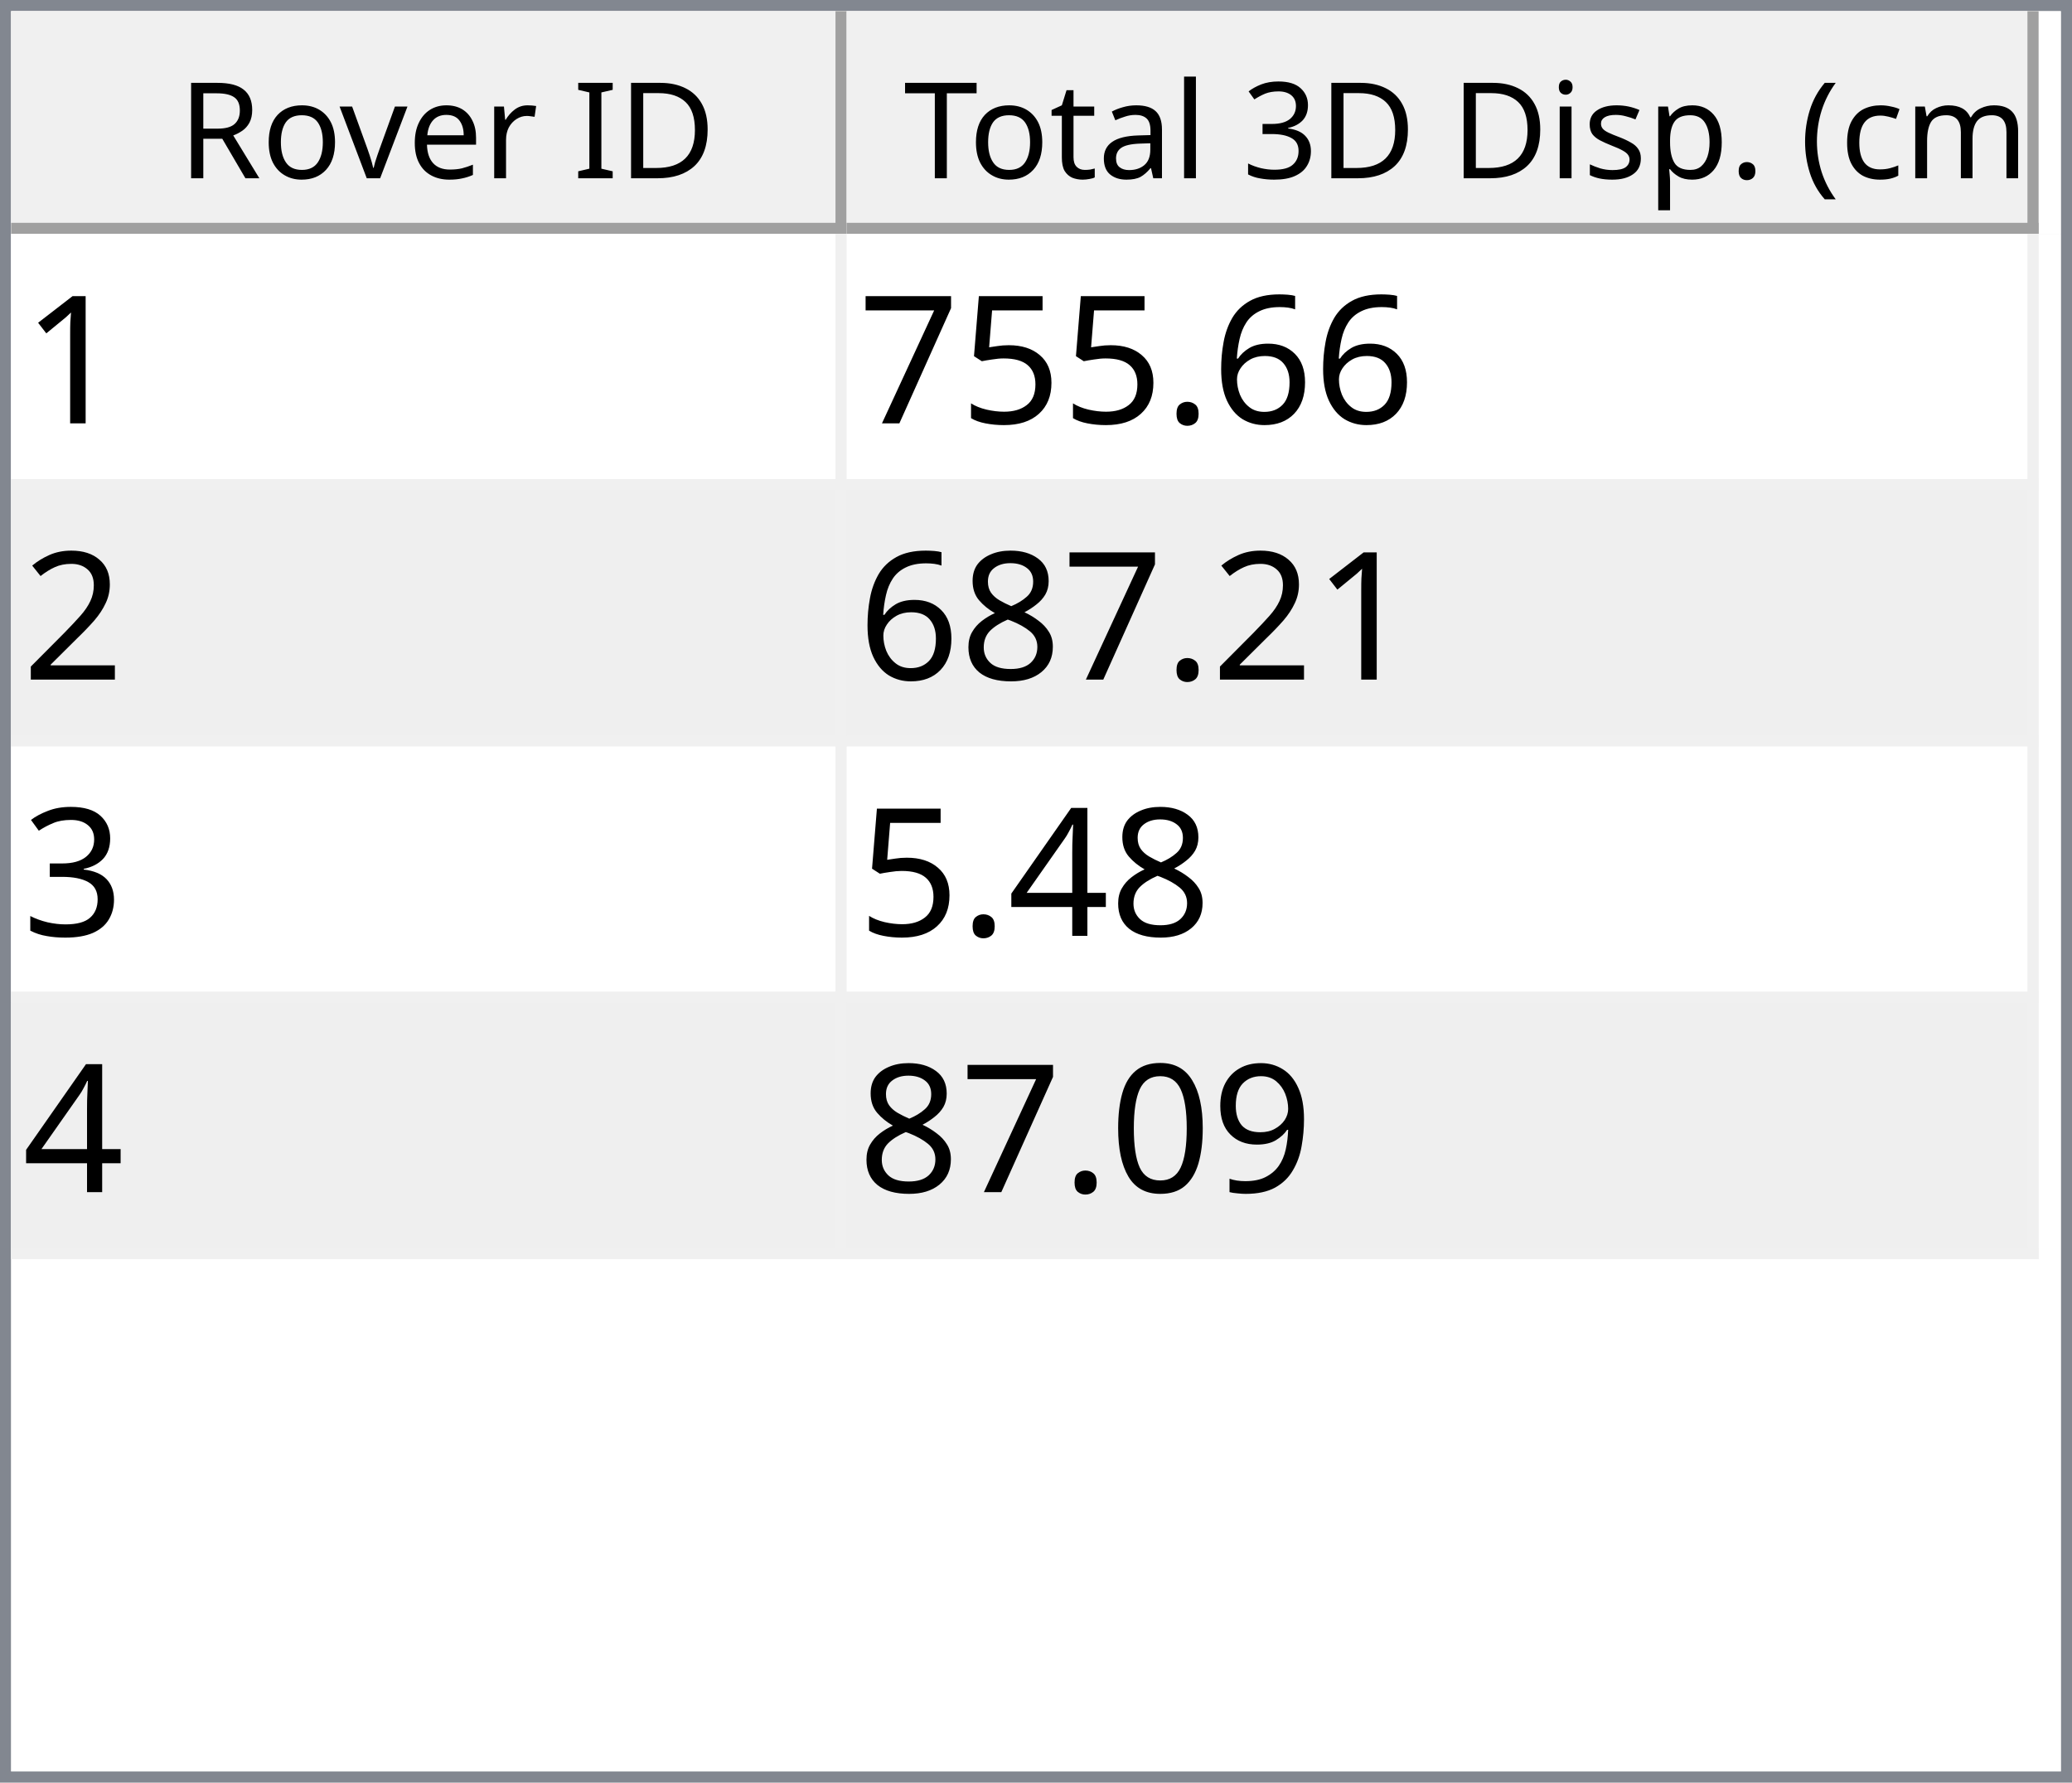
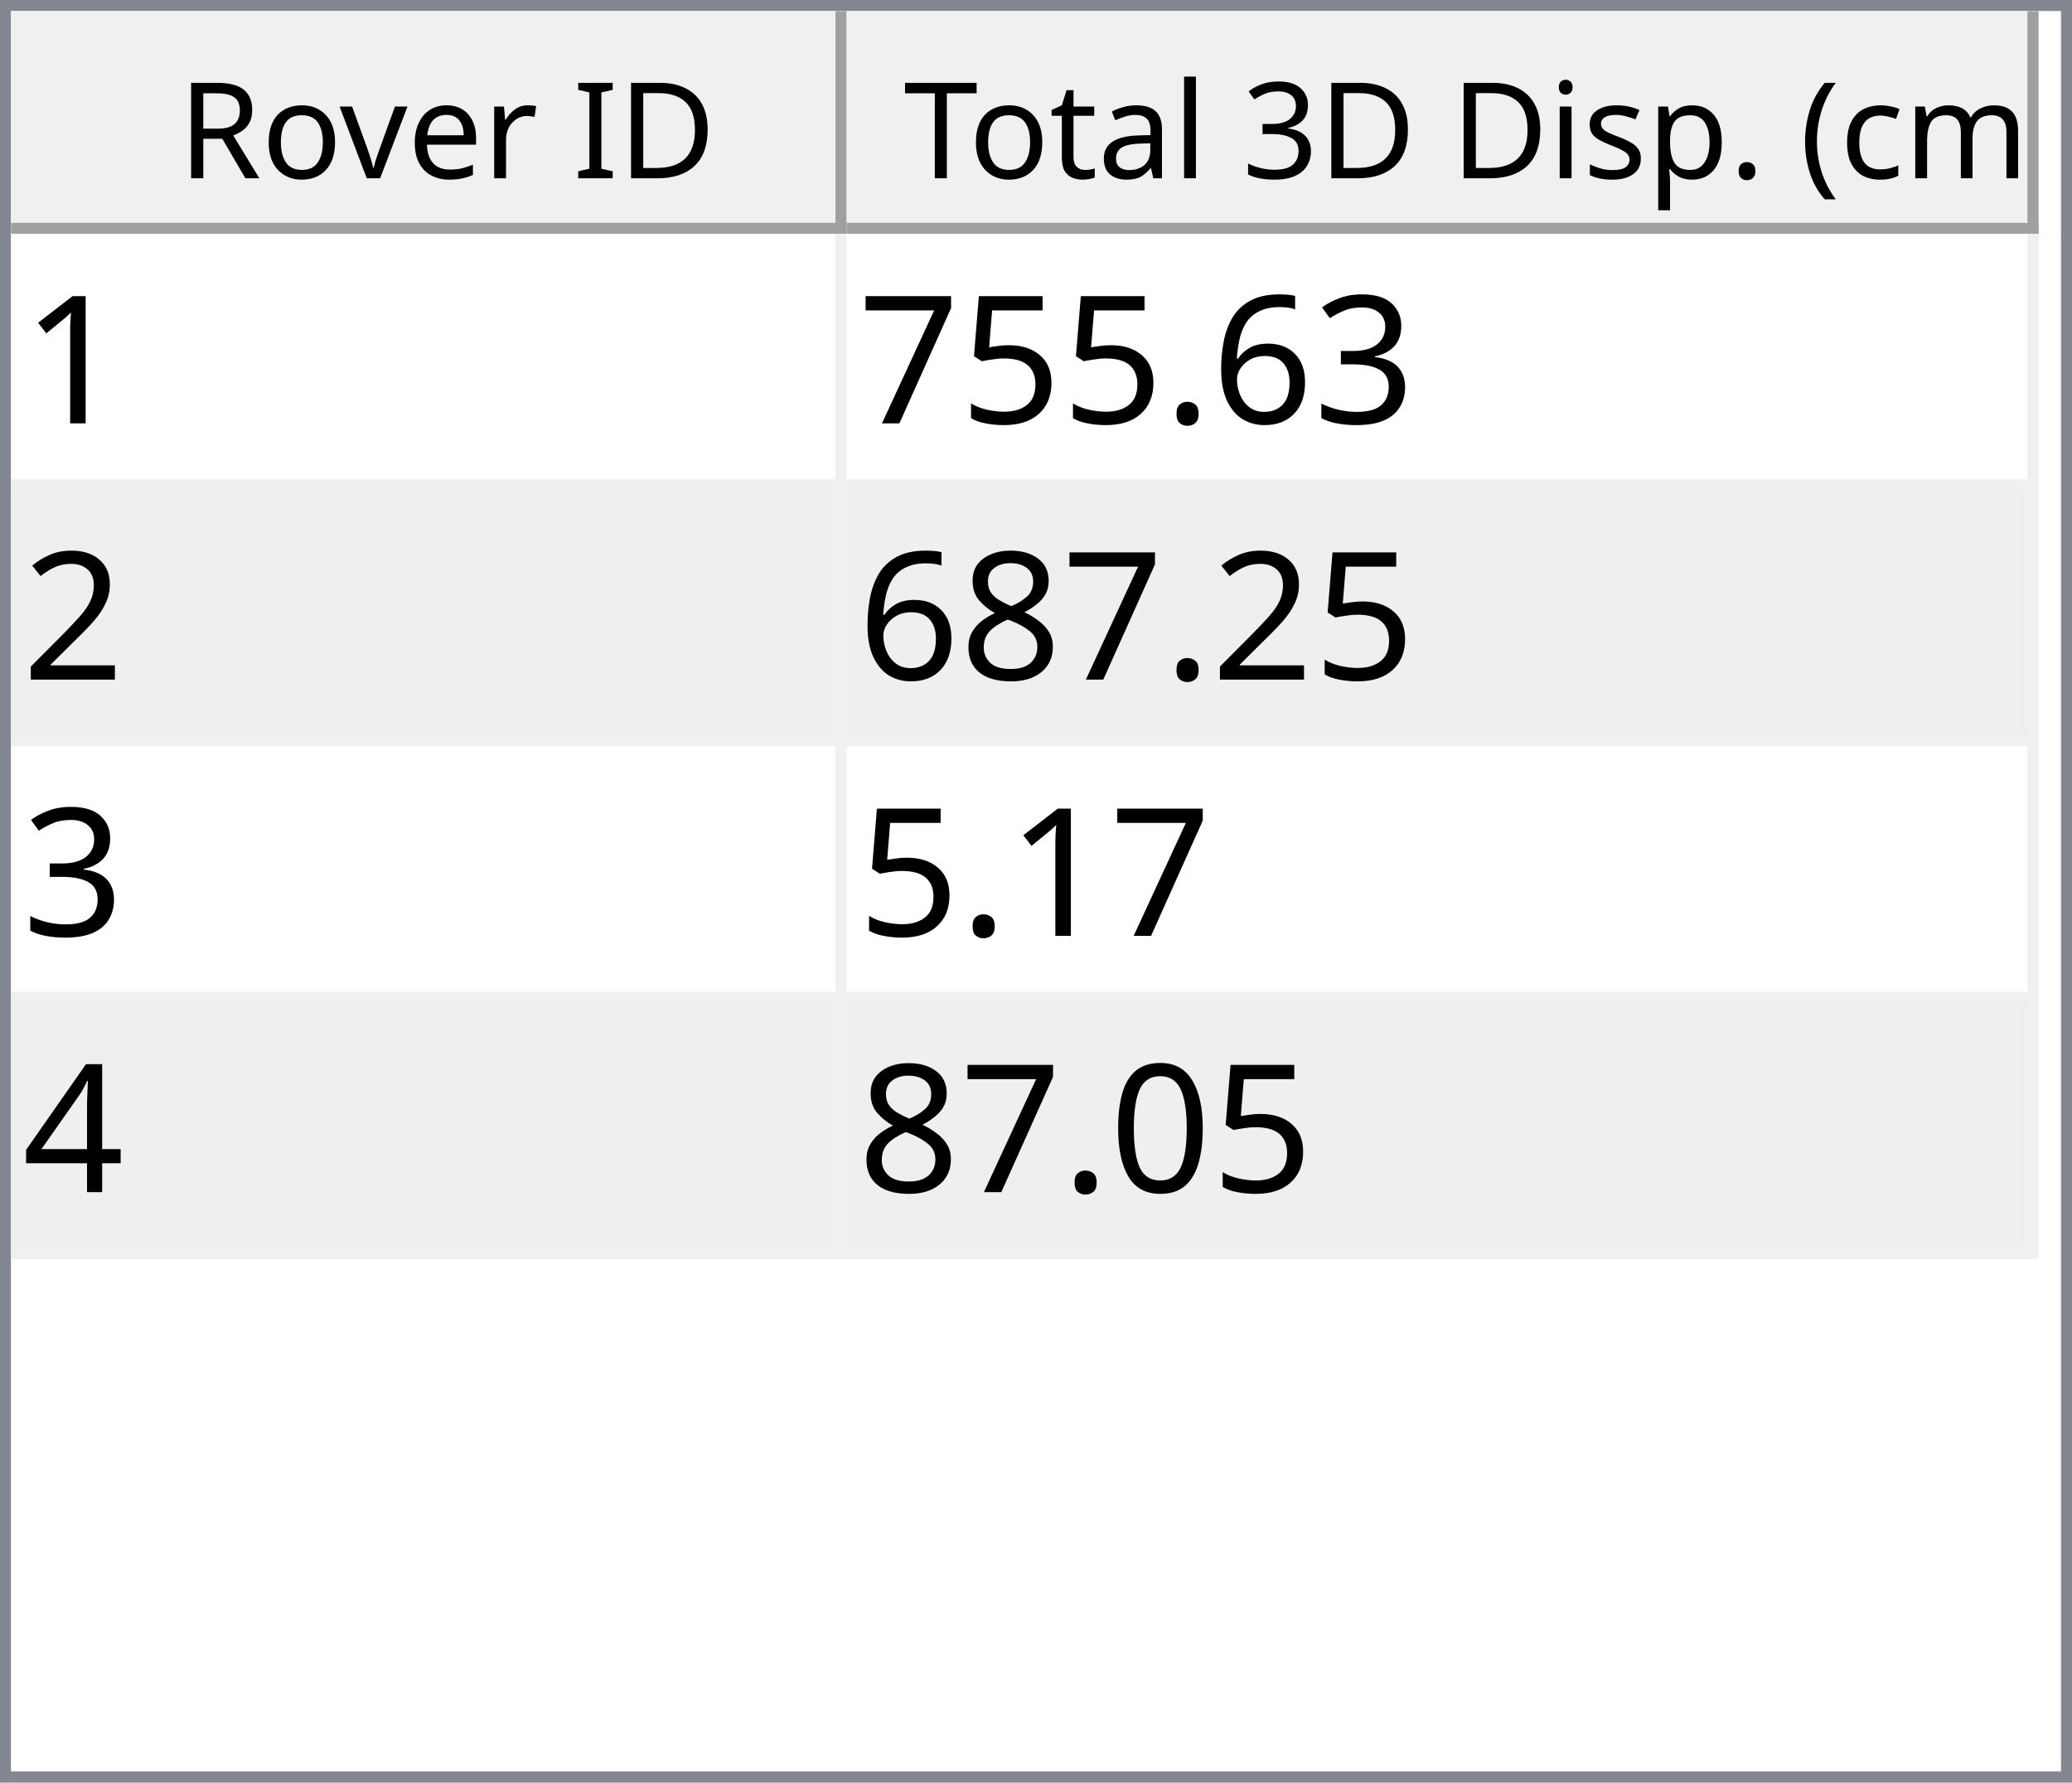
<svg xmlns="http://www.w3.org/2000/svg" style="fill-opacity:1; color-rendering:auto; color-interpolation:auto; text-rendering:auto; stroke:black; stroke-linecap:square; stroke-miterlimit:10; shape-rendering:auto; stroke-opacity:1; fill:black; stroke-dasharray:none; font-weight:normal; stroke-width:1; font-family:'Dialog'; font-style:normal; stroke-linejoin:miter; font-size:12px; stroke-dashoffset:0; image-rendering:auto;" width="186" height="160">
  <defs id="genericDefs" />
  <g>
    <defs id="defs1">
      <clipPath clipPathUnits="userSpaceOnUse" id="clipPath1">
        <path d="M0 0 L186 0 L186 160 L0 160 L0 0 Z" />
      </clipPath>
      <clipPath clipPathUnits="userSpaceOnUse" id="clipPath2">
        <path d="M0 0 L0 160 L186 160 L186 0 Z" />
      </clipPath>
      <clipPath clipPathUnits="userSpaceOnUse" id="clipPath3">
        <path d="M0 0 L0 20 L184 20 L184 0 Z" />
      </clipPath>
      <clipPath clipPathUnits="userSpaceOnUse" id="clipPath4">
        <path d="M0 0 L0 20 L75 20 L75 0 Z" />
      </clipPath>
      <clipPath clipPathUnits="userSpaceOnUse" id="clipPath5">
        <path d="M1 1 L1 19 L74 19 L74 1 Z" />
      </clipPath>
      <clipPath clipPathUnits="userSpaceOnUse" id="clipPath6">
        <path d="M0 0 L0 18 L73 18 L73 0 Z" />
      </clipPath>
      <clipPath clipPathUnits="userSpaceOnUse" id="clipPath7">
        <path d="M-0.5 -0.5 L-0.5 19.5 L74.5 19.5 L74.5 -0.5 Z" />
      </clipPath>
      <clipPath clipPathUnits="userSpaceOnUse" id="clipPath8">
        <path d="M0 0 L0 20 L107 20 L107 0 Z" />
      </clipPath>
      <clipPath clipPathUnits="userSpaceOnUse" id="clipPath9">
        <path d="M1 1 L1 19 L106 19 L106 1 Z" />
      </clipPath>
      <clipPath clipPathUnits="userSpaceOnUse" id="clipPath10">
        <path d="M0 0 L0 18 L105 18 L105 0 Z" />
      </clipPath>
      <clipPath clipPathUnits="userSpaceOnUse" id="clipPath11">
        <path d="M-0.5 -0.5 L-0.5 19.5 L106.5 19.5 L106.5 -0.5 Z" />
      </clipPath>
      <clipPath clipPathUnits="userSpaceOnUse" id="clipPath12">
        <path d="M0 0 L0 138 L184 138 L184 0 Z" />
      </clipPath>
      <clipPath clipPathUnits="userSpaceOnUse" id="clipPath13">
        <path d="M0 0 L0 92 L182 92 L182 0 Z" />
      </clipPath>
      <clipPath clipPathUnits="userSpaceOnUse" id="clipPath14">
        <path d="M-0.5 -0.5 L-0.5 91.5 L181.5 91.5 L181.5 -0.5 Z" />
      </clipPath>
      <clipPath clipPathUnits="userSpaceOnUse" id="clipPath15">
        <path d="M0 0 L0 22 L74 22 L74 0 Z" />
      </clipPath>
      <clipPath clipPathUnits="userSpaceOnUse" id="clipPath16">
        <path d="M0 0 L0 22 L106 22 L106 0 Z" />
      </clipPath>
      <font horiz-adv-x="64.551" id="font1">
        <font-face ascent="107.91" descent="25.098" units-per-em="100" style="font-style:normal; font-family:Segoe UI; font-weight:normal;" />
        <missing-glyph horiz-adv-x="64.551" d="M8.109 0 L8.109 68.266 L56.453 68.266 L56.453 0 L8.109 0 ZM15.328 7.234 L49.219 7.234 L49.219 61.031 L15.328 61.031 L15.328 7.234 Z" />
        <glyph unicode="D" horiz-adv-x="70.117" d="M9.188 0 L9.188 70.016 L28.516 70.016 Q65.531 70.016 65.531 35.891 Q65.531 19.672 55.25 9.836 Q44.969 0 27.734 0 L9.188 0 ZM17.391 62.594 L17.391 7.422 L27.828 7.422 Q41.609 7.422 49.273 14.797 Q56.938 22.172 56.938 35.688 Q56.938 62.594 28.328 62.594 L17.391 62.594 Z" />
        <glyph unicode="I" horiz-adv-x="26.611" d="M17.391 0 L9.188 0 L9.188 70.016 L17.391 70.016 L17.391 0 Z" />
        <glyph unicode=" " horiz-adv-x="27.393" d="" />
        <glyph unicode="r" horiz-adv-x="34.766" d="M34.188 41.891 Q32.078 43.5 28.125 43.5 Q23 43.5 19.555 38.672 Q16.109 33.844 16.109 25.484 L16.109 0 L8.109 0 L8.109 50 L16.109 50 L16.109 39.703 L16.312 39.703 Q18.016 44.969 21.531 47.922 Q25.047 50.875 29.391 50.875 Q32.516 50.875 34.188 50.203 L34.188 41.891 Z" />
        <glyph unicode="e" horiz-adv-x="52.295" d="M48.297 23 L12.984 23 Q13.188 14.656 17.484 10.109 Q21.781 5.562 29.297 5.562 Q37.75 5.562 44.828 11.141 L44.828 3.609 Q38.234 -1.172 27.391 -1.172 Q16.797 -1.172 10.742 5.641 Q4.688 12.453 4.688 24.812 Q4.688 36.469 11.305 43.82 Q17.922 51.172 27.734 51.172 Q37.547 51.172 42.922 44.828 Q48.297 38.484 48.297 27.203 L48.297 23 ZM40.094 29.781 Q40.047 36.719 36.75 40.578 Q33.453 44.438 27.594 44.438 Q21.922 44.438 17.969 40.383 Q14.016 36.328 13.094 29.781 L40.094 29.781 Z" />
        <glyph unicode="v" horiz-adv-x="47.9" d="M47.406 50 L27.484 0 L19.625 0 L0.688 50 L9.469 50 L22.172 13.672 Q23.578 9.672 23.922 6.688 L24.125 6.688 Q24.609 10.453 25.688 13.484 L38.969 50 L47.406 50 Z" />
        <glyph unicode="o" horiz-adv-x="58.594" d="M29 -1.172 Q17.922 -1.172 11.305 5.836 Q4.688 12.844 4.688 24.422 Q4.688 37.016 11.57 44.094 Q18.453 51.172 30.172 51.172 Q41.359 51.172 47.633 44.289 Q53.906 37.406 53.906 25.203 Q53.906 13.234 47.141 6.031 Q40.375 -1.172 29 -1.172 ZM29.594 44.438 Q21.875 44.438 17.383 39.188 Q12.891 33.938 12.891 24.703 Q12.891 15.828 17.43 10.695 Q21.969 5.562 29.594 5.562 Q37.359 5.562 41.531 10.594 Q45.703 15.625 45.703 24.906 Q45.703 34.281 41.531 39.359 Q37.359 44.438 29.594 44.438 Z" />
        <glyph unicode="R" horiz-adv-x="59.814" d="M59.375 0 L49.609 0 L37.891 19.625 Q36.281 22.359 34.766 24.289 Q33.25 26.219 31.664 27.438 Q30.078 28.656 28.25 29.219 Q26.422 29.781 24.125 29.781 L17.391 29.781 L17.391 0 L9.188 0 L9.188 70.016 L30.078 70.016 Q34.672 70.016 38.555 68.867 Q42.438 67.719 45.289 65.375 Q48.141 63.031 49.758 59.547 Q51.375 56.062 51.375 51.375 Q51.375 47.703 50.273 44.656 Q49.172 41.609 47.148 39.211 Q45.125 36.812 42.266 35.133 Q39.406 33.453 35.844 32.516 L35.844 32.328 Q37.594 31.547 38.891 30.547 Q40.188 29.547 41.359 28.18 Q42.531 26.812 43.68 25.078 Q44.828 23.344 46.234 21.047 L59.375 0 ZM17.391 62.594 L17.391 37.203 L28.516 37.203 Q31.594 37.203 34.203 38.133 Q36.812 39.062 38.719 40.797 Q40.625 42.531 41.703 45.047 Q42.781 47.562 42.781 50.688 Q42.781 56.297 39.141 59.445 Q35.5 62.594 28.609 62.594 L17.391 62.594 Z" />
        <glyph unicode=")" horiz-adv-x="30.176" d="M8.297 -15.922 L1.172 -15.922 Q16.406 2.344 16.406 26.812 Q16.406 51.469 1.078 70.016 L8.297 70.016 Q23.531 52.156 23.531 26.703 Q23.531 1.375 8.297 -15.922 Z" />
        <glyph unicode="m" horiz-adv-x="86.133" d="M79.109 0 L71.094 0 L71.094 28.719 Q71.094 37.016 68.531 40.727 Q65.969 44.438 59.906 44.438 Q54.781 44.438 51.195 39.75 Q47.609 35.062 47.609 28.516 L47.609 0 L39.594 0 L39.594 29.688 Q39.594 44.438 28.219 44.438 Q22.953 44.438 19.531 40.016 Q16.109 35.594 16.109 28.516 L16.109 0 L8.109 0 L8.109 50 L16.109 50 L16.109 42.094 L16.312 42.094 Q21.625 51.172 31.844 51.172 Q36.969 51.172 40.773 48.312 Q44.578 45.453 46 40.828 Q51.562 51.172 62.594 51.172 Q79.109 51.172 79.109 30.812 L79.109 0 Z" />
        <glyph unicode="c" horiz-adv-x="46.191" d="M42.188 2.297 Q36.422 -1.172 28.516 -1.172 Q17.828 -1.172 11.258 5.789 Q4.688 12.75 4.688 23.828 Q4.688 36.188 11.766 43.68 Q18.844 51.172 30.672 51.172 Q37.25 51.172 42.281 48.734 L42.281 40.531 Q36.719 44.438 30.375 44.438 Q22.703 44.438 17.797 38.945 Q12.891 33.453 12.891 24.516 Q12.891 15.719 17.508 10.641 Q22.125 5.562 29.891 5.562 Q36.422 5.562 42.188 9.906 L42.188 2.297 Z" />
        <glyph unicode="(" horiz-adv-x="30.176" d="M29.109 -15.922 L21.969 -15.922 Q6.844 1.375 6.844 26.703 Q6.844 52.156 21.969 70.016 L29.203 70.016 Q13.875 51.469 13.875 26.812 Q13.875 2.344 29.109 -15.922 Z" />
        <glyph unicode="." horiz-adv-x="21.68" d="M10.891 -1.078 Q8.641 -1.078 7.055 0.539 Q5.469 2.156 5.469 4.391 Q5.469 6.641 7.055 8.273 Q8.641 9.906 10.891 9.906 Q13.188 9.906 14.797 8.273 Q16.406 6.641 16.406 4.391 Q16.406 2.156 14.797 0.539 Q13.188 -1.078 10.891 -1.078 Z" />
        <glyph unicode="p" horiz-adv-x="58.789" d="M16.312 7.234 L16.109 7.234 L16.109 -23 L8.109 -23 L8.109 50 L16.109 50 L16.109 41.219 L16.312 41.219 Q22.219 51.172 33.594 51.172 Q43.266 51.172 48.688 44.461 Q54.109 37.75 54.109 26.469 Q54.109 13.922 48 6.375 Q41.891 -1.172 31.297 -1.172 Q21.578 -1.172 16.312 7.234 ZM16.109 27.391 L16.109 20.406 Q16.109 14.203 20.141 9.883 Q24.172 5.562 30.375 5.562 Q37.641 5.562 41.773 11.133 Q45.906 16.703 45.906 26.609 Q45.906 34.969 42.047 39.703 Q38.188 44.438 31.594 44.438 Q24.609 44.438 20.359 39.578 Q16.109 34.719 16.109 27.391 Z" />
        <glyph unicode="s" horiz-adv-x="42.432" d="M5.078 1.812 L5.078 10.406 Q11.625 5.562 19.484 5.562 Q30.031 5.562 30.031 12.594 Q30.031 14.594 29.125 15.992 Q28.219 17.391 26.68 18.461 Q25.141 19.531 23.07 20.383 Q21 21.234 18.609 22.172 Q15.281 23.484 12.766 24.828 Q10.25 26.172 8.57 27.859 Q6.891 29.547 6.031 31.695 Q5.172 33.844 5.172 36.719 Q5.172 40.234 6.789 42.945 Q8.406 45.656 11.086 47.484 Q13.766 49.312 17.211 50.242 Q20.656 51.172 24.312 51.172 Q30.812 51.172 35.938 48.922 L35.938 40.828 Q30.422 44.438 23.25 44.438 Q21 44.438 19.195 43.922 Q17.391 43.406 16.094 42.477 Q14.797 41.547 14.086 40.258 Q13.375 38.969 13.375 37.406 Q13.375 35.453 14.086 34.133 Q14.797 32.812 16.164 31.789 Q17.531 30.766 19.484 29.938 Q21.438 29.109 23.922 28.125 Q27.25 26.859 29.883 25.516 Q32.516 24.172 34.375 22.484 Q36.234 20.797 37.234 18.602 Q38.234 16.406 38.234 13.375 Q38.234 9.672 36.602 6.938 Q34.969 4.203 32.234 2.398 Q29.5 0.594 25.93 -0.289 Q22.359 -1.172 18.453 -1.172 Q10.75 -1.172 5.078 1.812 Z" />
        <glyph unicode="i" horiz-adv-x="24.219" d="M12.203 62.703 Q10.062 62.703 8.547 64.164 Q7.031 65.625 7.031 67.875 Q7.031 70.125 8.547 71.609 Q10.062 73.094 12.203 73.094 Q14.406 73.094 15.945 71.609 Q17.484 70.125 17.484 67.875 Q17.484 65.719 15.945 64.211 Q14.406 62.703 12.203 62.703 ZM16.109 0 L8.109 0 L8.109 50 L16.109 50 L16.109 0 Z" />
        <glyph unicode="3" horiz-adv-x="53.906" d="M46.531 19.828 Q46.531 15.094 44.75 11.211 Q42.969 7.328 39.719 4.57 Q36.469 1.812 31.93 0.297 Q27.391 -1.219 21.922 -1.219 Q11.922 -1.219 6 2.594 L6 11.188 Q13.094 5.609 22.219 5.609 Q25.875 5.609 28.828 6.539 Q31.781 7.469 33.906 9.227 Q36.031 10.984 37.18 13.477 Q38.328 15.969 38.328 19.094 Q38.328 32.812 18.797 32.812 L12.984 32.812 L12.984 39.594 L18.5 39.594 Q35.797 39.594 35.797 52.484 Q35.797 64.406 22.609 64.406 Q15.188 64.406 8.688 59.422 L8.688 67.188 Q15.375 71.188 24.609 71.188 Q29 71.188 32.57 69.969 Q36.141 68.75 38.68 66.555 Q41.219 64.359 42.609 61.281 Q44 58.203 44 54.5 Q44 40.672 30.031 36.719 L30.031 36.531 Q33.594 36.141 36.625 34.797 Q39.656 33.453 41.852 31.305 Q44.047 29.156 45.289 26.25 Q46.531 23.344 46.531 19.828 Z" />
        <glyph unicode="l" horiz-adv-x="24.219" d="M16.109 0 L8.109 0 L8.109 74.031 L16.109 74.031 L16.109 0 Z" />
        <glyph unicode="a" horiz-adv-x="50.879" d="M43.891 0 L35.891 0 L35.891 7.812 L35.688 7.812 Q30.469 -1.172 20.312 -1.172 Q12.844 -1.172 8.617 2.781 Q4.391 6.734 4.391 13.281 Q4.391 27.297 20.906 29.594 L35.891 31.688 Q35.891 44.438 25.594 44.438 Q16.547 44.438 9.281 38.281 L9.281 46.484 Q16.656 51.172 26.266 51.172 Q43.891 51.172 43.891 32.516 L43.891 0 ZM35.891 25.297 L23.828 23.641 Q18.266 22.859 15.43 20.875 Q12.594 18.891 12.594 13.875 Q12.594 10.203 15.211 7.883 Q17.828 5.562 22.172 5.562 Q28.125 5.562 32.008 9.742 Q35.891 13.922 35.891 20.312 L35.891 25.297 Z" />
        <glyph unicode="t" horiz-adv-x="33.887" d="M31.297 0.484 Q28.469 -1.078 23.828 -1.078 Q10.688 -1.078 10.688 13.578 L10.688 43.172 L2.094 43.172 L2.094 50 L10.688 50 L10.688 62.203 L18.703 64.797 L18.703 50 L31.297 50 L31.297 43.172 L18.703 43.172 L18.703 14.984 Q18.703 9.969 20.414 7.82 Q22.125 5.672 26.078 5.672 Q29.109 5.672 31.297 7.328 L31.297 0.484 Z" />
        <glyph unicode="T" horiz-adv-x="52.393" d="M50.594 62.594 L30.375 62.594 L30.375 0 L22.172 0 L22.172 62.594 L2 62.594 L2 70.016 L50.594 70.016 L50.594 62.594 Z" />
      </font>
      <font horiz-adv-x="75.0" id="font2">
        <font-face ascent="100.537" descent="21.973" units-per-em="100" style="font-style:normal; font-family:sans-serif; font-weight:normal;" />
        <missing-glyph horiz-adv-x="75.0" d="M12.5 0 L12.5 62.5 L62.5 62.5 L62.5 0 L12.5 0 ZM14.062 1.562 L60.938 1.562 L60.938 60.938 L14.062 60.938 L14.062 1.562 Z" />
        <glyph unicode="1" horiz-adv-x="55.615" d="M37.25 0 L28.469 0 L28.469 56 Q25.297 52.984 20.141 49.953 Q14.984 46.922 10.891 45.406 L10.891 53.906 Q18.266 57.375 23.781 62.305 Q29.297 67.234 31.594 71.875 L37.25 71.875 L37.25 0 Z" />
+         <glyph unicode="3" horiz-adv-x="55.615" d="M4.203 18.891 L12.984 20.062 Q14.5 12.594 18.141 9.297 Q21.781 6 27 6 Q33.203 6 37.477 10.297 Q41.75 14.594 41.75 20.953 Q41.75 27 37.797 30.93 Q33.844 34.859 27.734 34.859 Q25.25 34.859 21.531 33.891 L22.516 41.609 Q23.391 41.5 23.922 41.5 Q29.547 41.5 34.039 44.43 Q38.531 47.359 38.531 53.469 Q38.531 58.297 35.258 61.477 Q31.984 64.656 26.812 64.656 Q21.688 64.656 18.266 61.43 Q14.844 58.203 13.875 51.766 L5.078 53.328 Q6.688 62.156 12.398 67.016 Q18.109 71.875 26.609 71.875 Q32.469 71.875 37.398 69.359 Q42.328 66.844 44.945 62.5 Q47.562 58.156 47.562 53.266 Q47.562 48.641 45.07 44.828 Q42.578 41.016 37.703 38.766 Q44.047 37.312 47.562 32.695 Q51.078 28.078 51.078 21.141 Q51.078 11.766 44.242 5.25 Q37.406 -1.266 26.953 -1.266 Q17.531 -1.266 11.305 4.352 Q5.078 9.969 4.203 18.891 Z" />
        <glyph unicode="6" horiz-adv-x="55.615" d="M49.75 54.047 L41.016 53.375 Q39.844 58.547 37.703 60.891 Q34.125 64.656 28.906 64.656 Q24.703 64.656 21.531 62.312 Q17.391 59.281 14.992 53.469 Q12.594 47.656 12.5 36.922 Q15.672 41.75 20.266 44.094 Q24.859 46.438 29.891 46.438 Q38.672 46.438 44.852 39.969 Q51.031 33.5 51.031 23.25 Q51.031 16.5 48.125 10.719 Q45.219 4.938 40.141 1.859 Q35.062 -1.219 28.609 -1.219 Q17.625 -1.219 10.695 6.859 Q3.766 14.938 3.766 33.5 Q3.766 54.25 11.422 63.672 Q18.109 71.875 29.438 71.875 Q37.891 71.875 43.289 67.141 Q48.688 62.406 49.75 54.047 ZM13.875 23.188 Q13.875 18.656 15.797 14.508 Q17.719 10.359 21.188 8.18 Q24.656 6 28.469 6 Q34.031 6 38.039 10.492 Q42.047 14.984 42.047 22.703 Q42.047 30.125 38.086 34.398 Q34.125 38.672 28.125 38.672 Q22.172 38.672 18.023 34.398 Q13.875 30.125 13.875 23.188 Z" />
        <glyph unicode="." horiz-adv-x="27.783" d="M9.078 0 L9.078 10.016 L19.094 10.016 L19.094 0 L9.078 0 Z" />
        <glyph unicode="5" horiz-adv-x="55.615" d="M4.156 18.75 L13.375 19.531 Q14.406 12.797 18.141 9.398 Q21.875 6 27.156 6 Q33.5 6 37.891 10.789 Q42.281 15.578 42.281 23.484 Q42.281 31 38.062 35.352 Q33.844 39.703 27 39.703 Q22.75 39.703 19.336 37.773 Q15.922 35.844 13.969 32.766 L5.719 33.844 L12.641 70.609 L48.25 70.609 L48.25 62.203 L19.672 62.203 L15.828 42.969 Q22.266 47.469 29.344 47.469 Q38.719 47.469 45.164 40.969 Q51.609 34.469 51.609 24.266 Q51.609 14.547 45.953 7.469 Q39.062 -1.219 27.156 -1.219 Q17.391 -1.219 11.211 4.25 Q5.031 9.719 4.156 18.75 Z" />
        <glyph unicode="7" horiz-adv-x="55.615" d="M4.734 62.203 L4.734 70.656 L51.078 70.656 L51.078 63.812 Q44.234 56.547 37.523 44.484 Q30.812 32.422 27.156 19.672 Q24.516 10.688 23.781 0 L14.75 0 Q14.891 8.453 18.062 20.414 Q21.234 32.375 27.172 43.484 Q33.109 54.594 39.797 62.203 L4.734 62.203 Z" />
        <glyph unicode="2" horiz-adv-x="55.615" d="M50.344 8.453 L50.344 0 L3.031 0 Q2.938 3.172 4.047 6.109 Q5.859 10.938 9.836 15.625 Q13.812 20.312 21.344 26.469 Q33.016 36.031 37.117 41.625 Q41.219 47.219 41.219 52.203 Q41.219 57.422 37.477 61.008 Q33.734 64.594 27.734 64.594 Q21.391 64.594 17.578 60.789 Q13.766 56.984 13.719 50.25 L4.688 51.172 Q5.609 61.281 11.664 66.578 Q17.719 71.875 27.938 71.875 Q38.234 71.875 44.242 66.164 Q50.25 60.453 50.25 52 Q50.25 47.703 48.492 43.555 Q46.734 39.406 42.656 34.812 Q38.578 30.219 29.109 22.219 Q21.188 15.578 18.945 13.211 Q16.703 10.844 15.234 8.453 L50.344 8.453 Z" />
        <glyph unicode="8" horiz-adv-x="55.615" d="M17.672 38.812 Q12.203 40.828 9.57 44.539 Q6.938 48.25 6.938 53.422 Q6.938 61.234 12.555 66.555 Q18.172 71.875 27.484 71.875 Q36.859 71.875 42.578 66.43 Q48.297 60.984 48.297 53.172 Q48.297 48.188 45.68 44.508 Q43.062 40.828 37.75 38.812 Q44.344 36.672 47.781 31.883 Q51.219 27.094 51.219 20.453 Q51.219 11.281 44.727 5.031 Q38.234 -1.219 27.641 -1.219 Q17.047 -1.219 10.547 5.055 Q4.047 11.328 4.047 20.703 Q4.047 27.688 7.594 32.398 Q11.141 37.109 17.672 38.812 ZM15.922 53.719 Q15.922 48.641 19.195 45.414 Q22.469 42.188 27.688 42.188 Q32.766 42.188 36.016 45.383 Q39.266 48.578 39.266 53.219 Q39.266 58.062 35.914 61.359 Q32.562 64.656 27.594 64.656 Q22.562 64.656 19.242 61.43 Q15.922 58.203 15.922 53.719 ZM13.094 20.656 Q13.094 16.891 14.875 13.375 Q16.656 9.859 20.172 7.93 Q23.688 6 27.734 6 Q34.031 6 38.133 10.055 Q42.234 14.109 42.234 20.359 Q42.234 26.703 38.016 30.859 Q33.797 35.016 27.438 35.016 Q21.234 35.016 17.164 30.914 Q13.094 26.812 13.094 20.656 Z" />
-         <glyph unicode="3" horiz-adv-x="55.615" d="M4.203 18.891 L12.984 20.062 Q14.5 12.594 18.141 9.297 Q21.781 6 27 6 Q33.203 6 37.477 10.297 Q41.75 14.594 41.75 20.953 Q41.75 27 37.797 30.93 Q33.844 34.859 27.734 34.859 Q25.25 34.859 21.531 33.891 L22.516 41.609 Q23.391 41.5 23.922 41.5 Q29.547 41.5 34.039 44.43 Q38.531 47.359 38.531 53.469 Q38.531 58.297 35.258 61.477 Q31.984 64.656 26.812 64.656 Q21.688 64.656 18.266 61.43 Q14.844 58.203 13.875 51.766 L5.078 53.328 Q6.688 62.156 12.398 67.016 Q18.109 71.875 26.609 71.875 Q32.469 71.875 37.398 69.359 Q42.328 66.844 44.945 62.5 Q47.562 58.156 47.562 53.266 Q47.562 48.641 45.07 44.828 Q42.578 41.016 37.703 38.766 Q44.047 37.312 47.562 32.695 Q51.078 28.078 51.078 21.141 Q51.078 11.766 44.242 5.25 Q37.406 -1.266 26.953 -1.266 Q17.531 -1.266 11.305 4.352 Q5.078 9.969 4.203 18.891 Z" />
        <glyph unicode="4" horiz-adv-x="55.615" d="M32.328 0 L32.328 17.141 L1.266 17.141 L1.266 25.203 L33.938 71.578 L41.109 71.578 L41.109 25.203 L50.781 25.203 L50.781 17.141 L41.109 17.141 L41.109 0 L32.328 0 ZM32.328 25.203 L32.328 57.469 L9.906 25.203 L32.328 25.203 Z" />
-         <glyph unicode="9" horiz-adv-x="55.615" d="M5.469 16.547 L13.922 17.328 Q14.984 11.375 18.016 8.688 Q21.047 6 25.781 6 Q29.828 6 32.883 7.859 Q35.938 9.719 37.891 12.82 Q39.844 15.922 41.164 21.195 Q42.484 26.469 42.484 31.938 Q42.484 32.516 42.438 33.688 Q39.797 29.5 35.234 26.883 Q30.672 24.266 25.344 24.266 Q16.453 24.266 10.305 30.711 Q4.156 37.156 4.156 47.703 Q4.156 58.594 10.578 65.234 Q17 71.875 26.656 71.875 Q33.641 71.875 39.43 68.117 Q45.219 64.359 48.219 57.398 Q51.219 50.438 51.219 37.25 Q51.219 23.531 48.242 15.406 Q45.266 7.281 39.383 3.031 Q33.5 -1.219 25.594 -1.219 Q17.188 -1.219 11.867 3.445 Q6.547 8.109 5.469 16.547 ZM41.453 48.141 Q41.453 55.719 37.43 60.156 Q33.406 64.594 27.734 64.594 Q21.875 64.594 17.531 59.812 Q13.188 55.031 13.188 47.406 Q13.188 40.578 17.312 36.305 Q21.438 32.031 27.484 32.031 Q33.594 32.031 37.523 36.305 Q41.453 40.578 41.453 48.141 Z" />
        <glyph unicode="0" horiz-adv-x="55.615" d="M4.156 35.297 Q4.156 48 6.766 55.742 Q9.375 63.484 14.523 67.68 Q19.672 71.875 27.484 71.875 Q33.25 71.875 37.594 69.555 Q41.938 67.234 44.773 62.867 Q47.609 58.5 49.219 52.227 Q50.828 45.953 50.828 35.297 Q50.828 22.703 48.242 14.969 Q45.656 7.234 40.508 3.008 Q35.359 -1.219 27.484 -1.219 Q17.141 -1.219 11.234 6.203 Q4.156 15.141 4.156 35.297 ZM13.188 35.297 Q13.188 17.672 17.312 11.836 Q21.438 6 27.484 6 Q33.547 6 37.672 11.859 Q41.797 17.719 41.797 35.297 Q41.797 52.984 37.672 58.789 Q33.547 64.594 27.391 64.594 Q21.344 64.594 17.719 59.469 Q13.188 52.938 13.188 35.297 Z" />
      </font>
    </defs>
    <g style="fill:white; stroke:white;">
      <rect x="0" y="0" width="186" style="clip-path:url(#clipPath1); stroke:none;" height="160" />
    </g>
    <g style="fill:white; text-rendering:optimizeSpeed; color-rendering:optimizeSpeed; image-rendering:optimizeSpeed; shape-rendering:crispEdges; stroke:white; color-interpolation:sRGB;">
      <rect x="0" width="186" height="160" y="0" style="stroke:none;" />
      <path style="stroke:none;" d="M0 160 L186 160 L186 0 L0 0 Z" />
    </g>
    <g style="fill:rgb(240,240,240); font-family:'Segoe UI'; stroke:rgb(240,240,240);">
      <rect x="0" y="0" width="186" style="clip-path:url(#clipPath2); stroke:none;" height="160" />
    </g>
    <g style="fill:rgb(130,135,144); font-family:'Segoe UI'; stroke:rgb(130,135,144);">
      <path d="M0 0 L186 0 L186 160 L0 160 L0 0 ZM1 1 L185 1 L185 159 L1 159 L1 1 Z" style="fill-rule:evenodd; clip-path:url(#clipPath2); stroke:none;" />
    </g>
    <g style="fill:white; font-family:'Segoe UI'; stroke:white;" transform="translate(1,1)">
      <rect x="0" y="0" width="184" style="clip-path:url(#clipPath3); stroke:none;" height="20" />
    </g>
    <g style="fill:rgb(240,240,240); font-family:'Segoe UI'; stroke:rgb(240,240,240);" transform="translate(1,1)">
      <rect x="0" y="0" width="75" style="clip-path:url(#clipPath4); stroke:none;" height="20" />
    </g>
    <g style="font-family:'Segoe UI';" transform="translate(2,2)">
      <text x="14" xml:space="preserve" y="14" style="clip-path:url(#clipPath6); stroke:none;">Rover ID</text>
    </g>
    <g style="fill:rgb(160,160,160); font-family:'Segoe UI'; stroke:rgb(160,160,160); stroke-linejoin:bevel;" transform="translate(1.5,1.5)">
      <line x1="74" x2="74" y1="0" style="fill:none; clip-path:url(#clipPath7);" y2="19" />
    </g>
    <g style="fill:rgb(160,160,160); font-family:'Segoe UI'; stroke:rgb(160,160,160); stroke-linejoin:bevel;" transform="matrix(1,0,0,1,1,1) translate(0.5,0.5)">
      <line x1="0" x2="74" y1="19" style="fill:none; clip-path:url(#clipPath7);" y2="19" />
    </g>
    <g style="fill:rgb(240,240,240); font-family:'Segoe UI'; stroke:rgb(240,240,240);" transform="translate(76,1)">
      <rect x="0" y="0" width="107" style="clip-path:url(#clipPath8); stroke:none;" height="20" />
    </g>
    <g style="font-family:'Segoe UI';" transform="translate(77,2)">
      <text x="1" xml:space="preserve" y="14" style="clip-path:url(#clipPath10); stroke:none;"> Total 3D Disp. (cm)</text>
    </g>
    <g style="fill:rgb(160,160,160); font-family:'Segoe UI'; stroke:rgb(160,160,160); stroke-linejoin:bevel;" transform="translate(76.5,1.5)">
      <line x1="106" x2="106" y1="0" style="fill:none; clip-path:url(#clipPath11);" y2="19" />
    </g>
    <g style="fill:rgb(160,160,160); font-family:'Segoe UI'; stroke:rgb(160,160,160); stroke-linejoin:bevel;" transform="matrix(1,0,0,1,76,1) translate(0.5,0.5)">
      <line x1="0" x2="106" y1="19" style="fill:none; clip-path:url(#clipPath11);" y2="19" />
    </g>
    <g style="fill:white; font-family:'Segoe UI'; stroke:white;" transform="translate(1,21)">
      <rect x="0" y="0" width="184" style="clip-path:url(#clipPath12); stroke:none;" height="138" />
    </g>
    <g style="fill:rgb(240,240,240); font-size:16px; font-family:sans-serif; stroke:rgb(240,240,240);" transform="translate(1,21)">
      <rect x="0" y="0" width="182" style="clip-path:url(#clipPath13); stroke:none;" height="92" />
      <line transform="translate(0.5,0.5)" x1="0" x2="181" y1="22" style="clip-path:url(#clipPath14); fill:none; stroke-linejoin:bevel;" y2="22" />
    </g>
    <g transform="matrix(1,0,0,1,1,21) translate(0.5,0.5)" style="fill:rgb(240,240,240); font-size:16px; font-family:sans-serif; stroke:rgb(240,240,240); stroke-linejoin:bevel;">
      <line x1="0" x2="181" y1="45" style="fill:none; clip-path:url(#clipPath14);" y2="45" />
    </g>
    <g transform="matrix(1,0,0,1,1,21) translate(0.5,0.5)" style="fill:rgb(240,240,240); font-size:16px; font-family:sans-serif; stroke:rgb(240,240,240); stroke-linejoin:bevel;">
      <line x1="0" x2="181" y1="68" style="fill:none; clip-path:url(#clipPath14);" y2="68" />
    </g>
    <g transform="matrix(1,0,0,1,1,21) translate(0.5,0.5)" style="fill:rgb(240,240,240); font-size:16px; font-family:sans-serif; stroke:rgb(240,240,240); stroke-linejoin:bevel;">
      <line x1="0" x2="181" y1="91" style="fill:none; clip-path:url(#clipPath14);" y2="91" />
    </g>
    <g transform="matrix(1,0,0,1,1,21) translate(0.5,0.5)" style="fill:rgb(240,240,240); font-size:16px; font-family:sans-serif; stroke:rgb(240,240,240); stroke-linejoin:bevel;">
      <line x1="74" x2="74" y1="0" style="fill:none; clip-path:url(#clipPath14);" y2="91" />
    </g>
    <g transform="matrix(1,0,0,1,1,21) translate(0.5,0.5)" style="fill:rgb(240,240,240); font-size:16px; font-family:sans-serif; stroke:rgb(240,240,240); stroke-linejoin:bevel;">
      <line x1="181" x2="181" y1="0" style="fill:none; clip-path:url(#clipPath14);" y2="91" />
    </g>
    <g style="fill:white; font-size:16px; font-family:sans-serif; stroke:white;" transform="matrix(1,0,0,1,1,21)">
      <rect x="0" y="0" width="74" style="clip-path:url(#clipPath15); stroke:none;" height="22" />
      <text x="1" y="17" style="fill:black; clip-path:url(#clipPath15); stroke:none;" xml:space="preserve">1</text>
    </g>
    <g style="fill:white; font-size:16px; font-family:sans-serif; stroke:white;" transform="matrix(1,0,0,1,1,21) translate(75,0)">
      <rect x="0" y="0" width="106" style="clip-path:url(#clipPath16); stroke:none;" height="22" />
-       <text x="1" y="17" style="fill:black; clip-path:url(#clipPath16); stroke:none;" xml:space="preserve">755.66</text>
+       <text x="1" y="17" style="fill:black; clip-path:url(#clipPath16); stroke:none;" xml:space="preserve">755.63</text>
    </g>
    <g style="fill:rgb(239,239,239); font-size:16px; font-family:sans-serif; stroke:rgb(239,239,239);" transform="matrix(1,0,0,1,1,21) translate(0,23)">
      <rect x="0" y="0" width="74" style="clip-path:url(#clipPath15); stroke:none;" height="22" />
      <text x="1" y="17" style="fill:black; clip-path:url(#clipPath15); stroke:none;" xml:space="preserve">2</text>
    </g>
    <g style="fill:rgb(239,239,239); font-size:16px; font-family:sans-serif; stroke:rgb(239,239,239);" transform="matrix(1,0,0,1,1,21) translate(75,23)">
      <rect x="0" y="0" width="106" style="clip-path:url(#clipPath16); stroke:none;" height="22" />
-       <text x="1" y="17" style="fill:black; clip-path:url(#clipPath16); stroke:none;" xml:space="preserve">687.21</text>
+       <text x="1" y="17" style="fill:black; clip-path:url(#clipPath16); stroke:none;" xml:space="preserve">687.25</text>
    </g>
    <g style="fill:white; font-size:16px; font-family:sans-serif; stroke:white;" transform="matrix(1,0,0,1,1,21) translate(0,46)">
      <rect x="0" y="0" width="74" style="clip-path:url(#clipPath15); stroke:none;" height="22" />
      <text x="1" y="17" style="fill:black; clip-path:url(#clipPath15); stroke:none;" xml:space="preserve">3</text>
    </g>
    <g style="fill:white; font-size:16px; font-family:sans-serif; stroke:white;" transform="matrix(1,0,0,1,1,21) translate(75,46)">
      <rect x="0" y="0" width="106" style="clip-path:url(#clipPath16); stroke:none;" height="22" />
-       <text x="1" y="17" style="fill:black; clip-path:url(#clipPath16); stroke:none;" xml:space="preserve">5.48</text>
+       <text x="1" y="17" style="fill:black; clip-path:url(#clipPath16); stroke:none;" xml:space="preserve">5.17</text>
    </g>
    <g style="fill:rgb(239,239,239); font-size:16px; font-family:sans-serif; stroke:rgb(239,239,239);" transform="matrix(1,0,0,1,1,21) translate(0,69)">
      <rect x="0" y="0" width="74" style="clip-path:url(#clipPath15); stroke:none;" height="22" />
      <text x="1" y="17" style="fill:black; clip-path:url(#clipPath15); stroke:none;" xml:space="preserve">4</text>
    </g>
    <g style="fill:rgb(239,239,239); font-size:16px; font-family:sans-serif; stroke:rgb(239,239,239);" transform="matrix(1,0,0,1,1,21) translate(75,69)">
      <rect x="0" y="0" width="106" style="clip-path:url(#clipPath16); stroke:none;" height="22" />
-       <text x="1" y="17" style="fill:black; clip-path:url(#clipPath16); stroke:none;" xml:space="preserve">87.09</text>
+       <text x="1" y="17" style="fill:black; clip-path:url(#clipPath16); stroke:none;" xml:space="preserve">87.05</text>
    </g>
  </g>
</svg>
